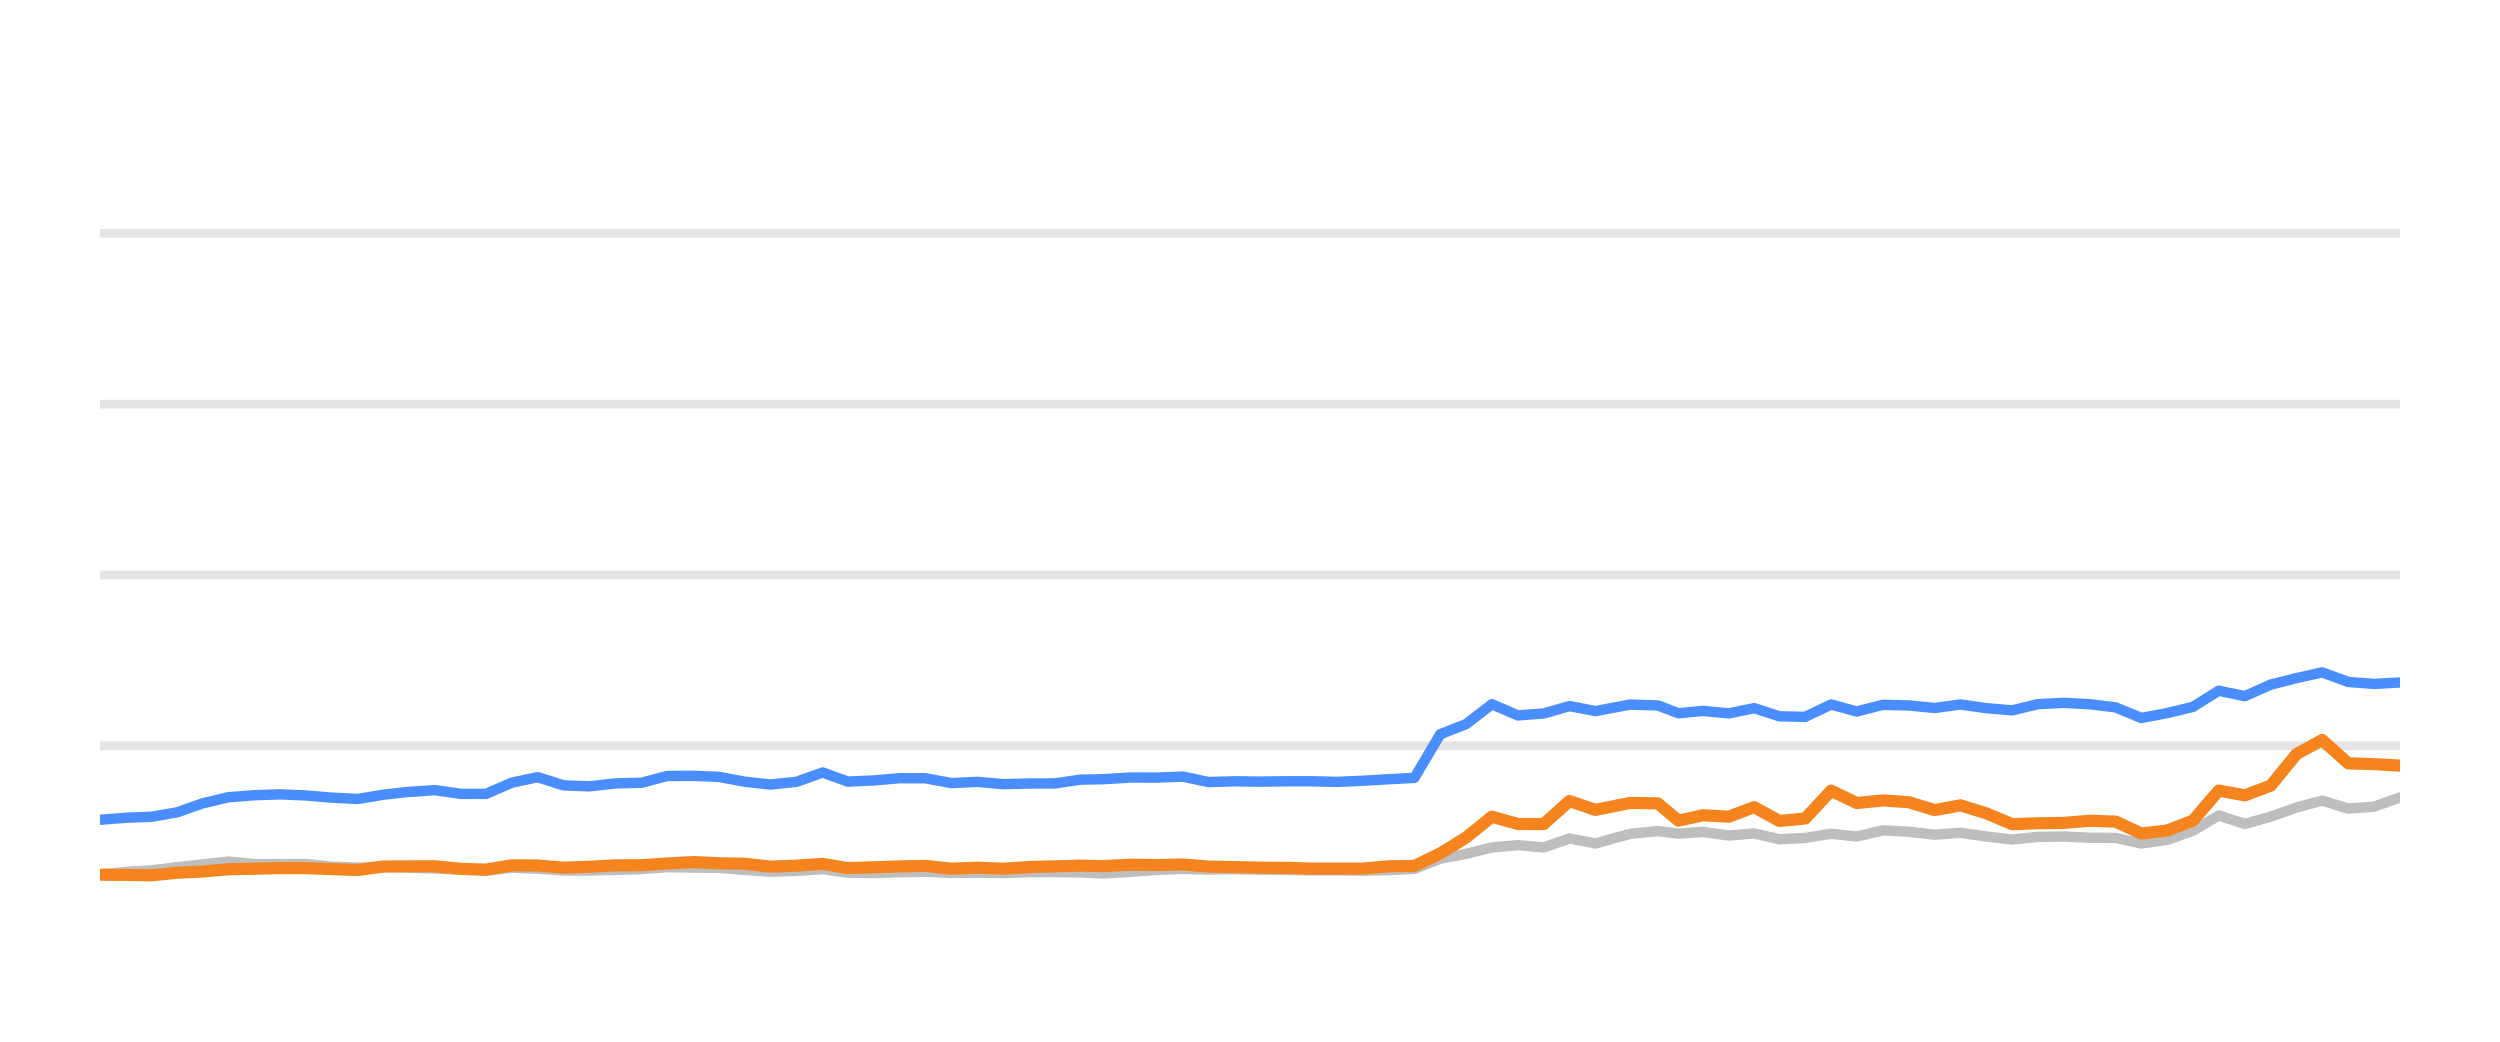
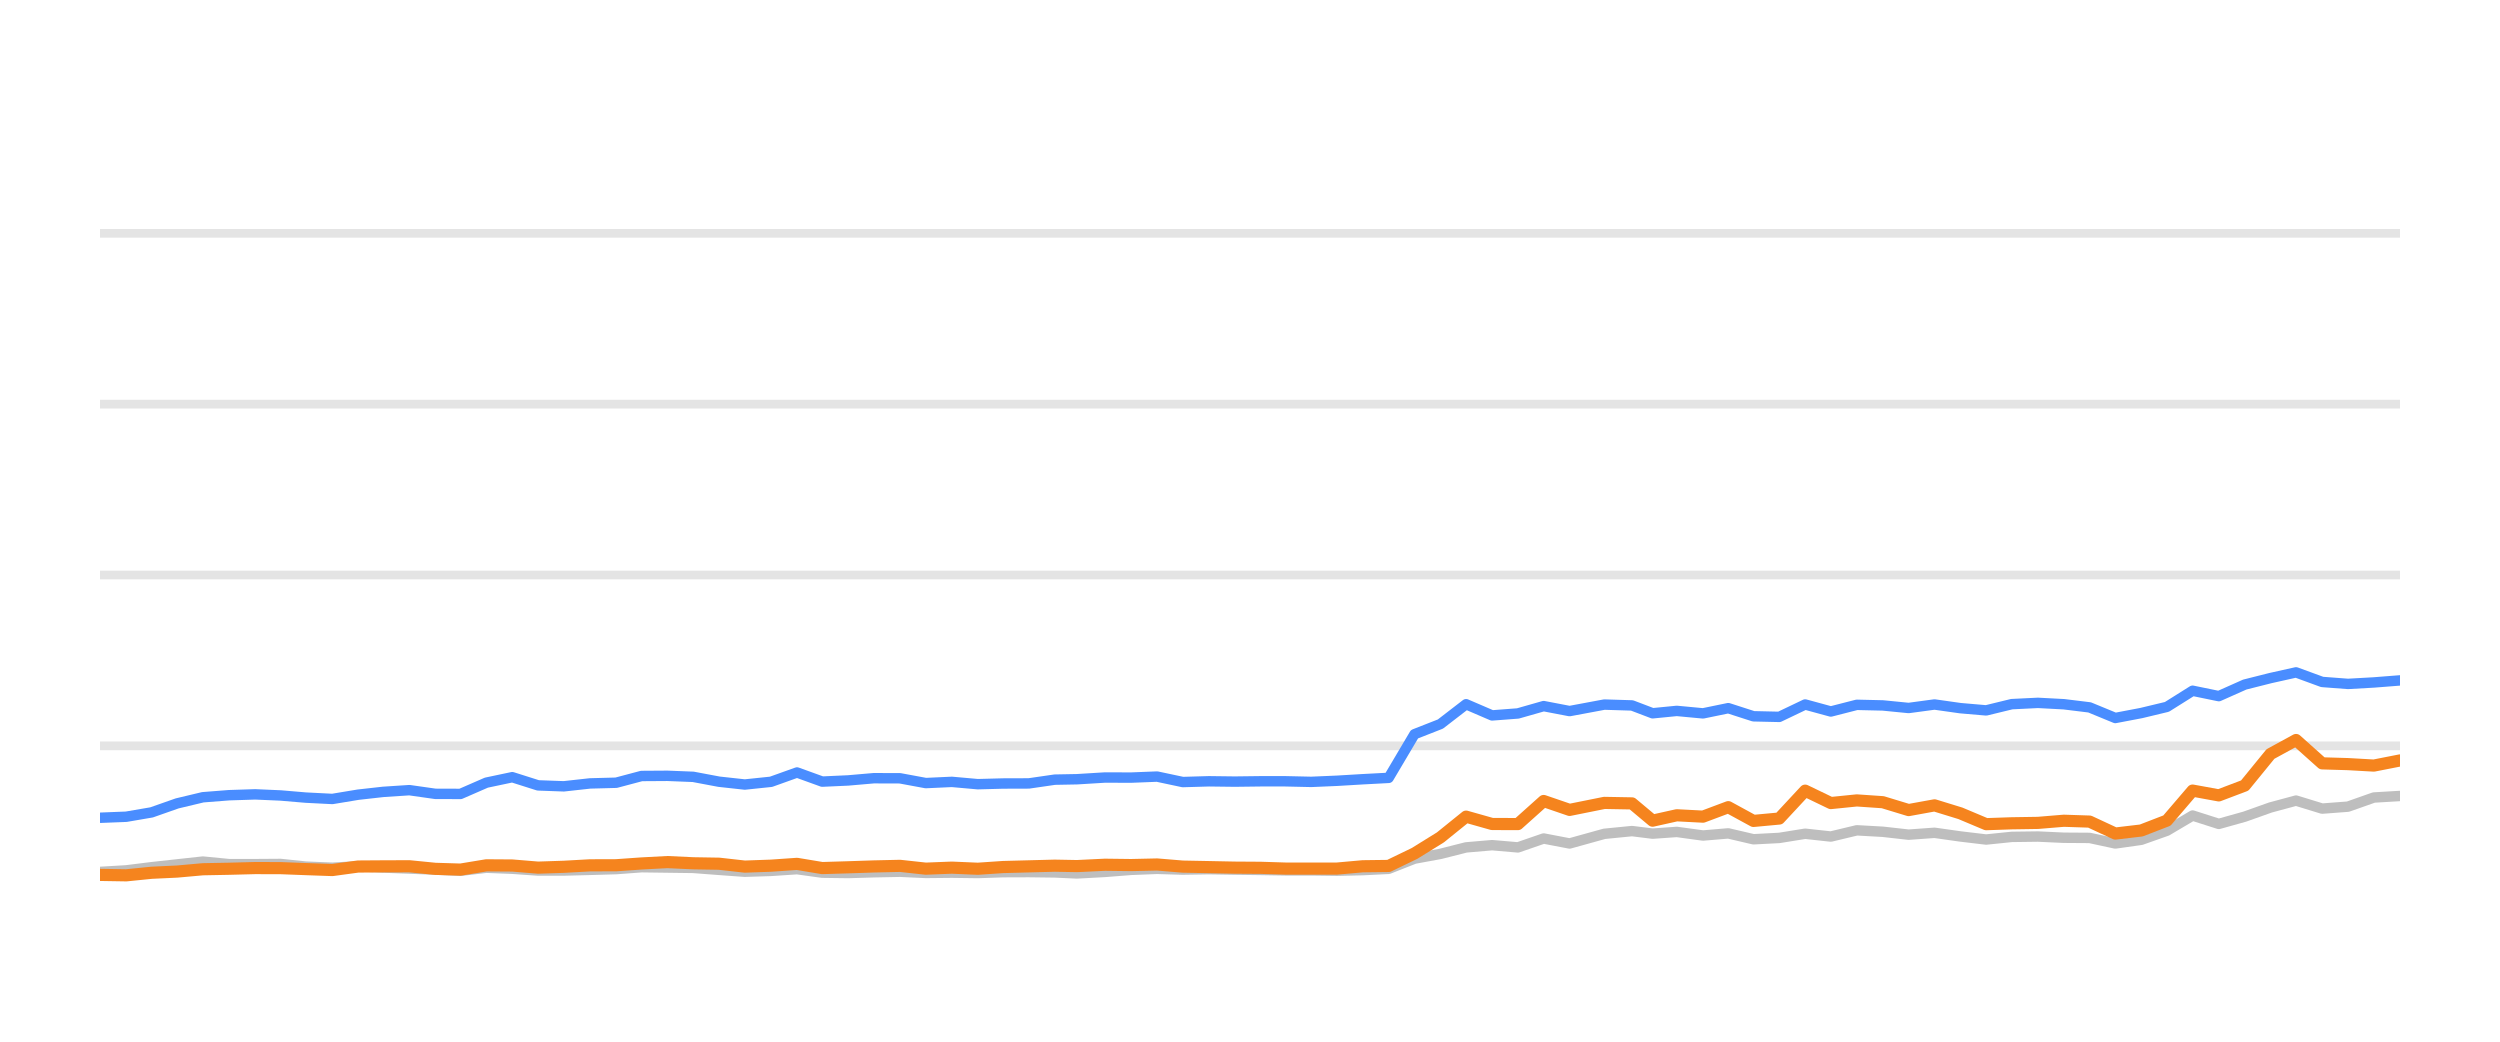
<svg xmlns="http://www.w3.org/2000/svg" width="144pt" height="60pt" viewBox="0 0 144 60" version="1.1">
  <defs>
    <style type="text/css">*{stroke-linejoin: round; stroke-linecap: butt}</style>
  </defs>
  <g id="figure_1">
    <g id="patch_1">
      <path d="M 0 60  L 144 60  L 144 0  L 0 0  L 0 60  z " style="fill: none; opacity: 0" />
    </g>
    <g id="axes_1">
      <g id="patch_2">
        <path d="M 5.76 52.8  L 138.24 52.8  L 138.24 3.6  L 5.76 3.6  L 5.76 52.8  z " style="fill: none" />
      </g>
      <g id="matplotlib.axis_1" />
      <g id="matplotlib.axis_2" />
      <g id="line2d_1">
-         <path d="M 5.76 42.96  L 138.24 42.96  " clip-path="url(#pa496ad8af9)" style="fill: none; stroke: #b2b2b2; stroke-opacity: 0.35; stroke-width: 0.5; stroke-linecap: square" />
+         <path d="M 5.76 42.96  L 138.24 42.96  " clip-path="url(#pddc287a789)" style="fill: none; stroke: #b2b2b2; stroke-opacity: 0.35; stroke-width: 0.5; stroke-linecap: square" />
      </g>
      <g id="line2d_2">
-         <path d="M 5.76 33.12  L 138.24 33.12  " clip-path="url(#pa496ad8af9)" style="fill: none; stroke: #b2b2b2; stroke-opacity: 0.35; stroke-width: 0.5; stroke-linecap: square" />
+         <path d="M 5.76 33.12  L 138.24 33.12  " clip-path="url(#pddc287a789)" style="fill: none; stroke: #b2b2b2; stroke-opacity: 0.35; stroke-width: 0.5; stroke-linecap: square" />
      </g>
      <g id="line2d_3">
-         <path d="M 5.76 23.28  L 138.24 23.28  " clip-path="url(#pa496ad8af9)" style="fill: none; stroke: #b2b2b2; stroke-opacity: 0.35; stroke-width: 0.5; stroke-linecap: square" />
+         <path d="M 5.76 23.28  L 138.24 23.28  " clip-path="url(#pddc287a789)" style="fill: none; stroke: #b2b2b2; stroke-opacity: 0.35; stroke-width: 0.5; stroke-linecap: square" />
      </g>
      <g id="line2d_4">
-         <path d="M 5.76 13.44  L 138.24 13.44  " clip-path="url(#pa496ad8af9)" style="fill: none; stroke: #b2b2b2; stroke-opacity: 0.35; stroke-width: 0.5; stroke-linecap: square" />
+         <path d="M 5.76 13.44  L 138.24 13.44  " clip-path="url(#pddc287a789)" style="fill: none; stroke: #b2b2b2; stroke-opacity: 0.35; stroke-width: 0.5; stroke-linecap: square" />
      </g>
      <g id="line2d_5">
-         <path d="M 5.76 50.389  L 7.22 50.222  L 8.73 50.133  L 10.192 49.951  L 11.664 49.789  L 13.146 49.627  L 14.657 49.774  L 16.159 49.774  L 17.625 49.764  L 19.073 49.917  L 20.607 49.981  L 22.092 49.897  L 23.536 49.971  L 25.047 50.03  L 26.539 50.089  L 27.993 50.158  L 29.482 49.981  L 30.974 50.04  L 32.462 50.143  L 33.943 50.143  L 35.454 50.104  L 36.963 50.06  L 38.424 49.951  L 39.914 49.971  L 41.4 49.991  L 42.887 50.104  L 44.372 50.212  L 45.885 50.163  L 47.382 50.064  L 48.835 50.266  L 50.327 50.286  L 51.805 50.242  L 53.314 50.212  L 54.802 50.281  L 56.303 50.266  L 57.798 50.286  L 59.256 50.237  L 60.739 50.232  L 62.233 50.251  L 63.51 50.31  L 65.128 50.222  L 66.633 50.104  L 68.129 50.045  L 69.61 50.089  L 71.118 50.064  L 72.609 50.089  L 74.096 50.109  L 75.514 50.133  L 77.01 50.133  L 78.496 50.153  L 79.981 50.119  L 81.471 50.045  L 82.959 49.459  L 84.454 49.184  L 85.934 48.81  L 87.432 48.682  L 88.918 48.81  L 90.403 48.298  L 91.897 48.584  L 93.9 48.028  L 95.494 47.87  L 96.682 48.018  L 98.073 47.919  L 99.584 48.126  L 101.041 48.003  L 102.493 48.342  L 103.98 48.264  L 105.471 48.023  L 106.95 48.185  L 108.447 47.826  L 109.944 47.91  L 111.434 48.077  L 112.924 47.969  L 114.413 48.18  L 115.9 48.357  L 117.374 48.205  L 118.883 48.185  L 120.377 48.254  L 121.86 48.264  L 123.342 48.584  L 124.838 48.372  L 126.316 47.85  L 127.795 46.975  L 129.305 47.457  L 130.798 47.039  L 132.28 46.512  L 133.756 46.114  L 135.26 46.576  L 136.746 46.463  L 138.24 45.937  " clip-path="url(#pa496ad8af9)" style="fill: none; stroke: #bebebe; stroke-width: 0.6; stroke-linecap: round" />
+         <path d="M 5.76 50.222  L 7.27 50.133  L 8.732 49.951  L 10.203 49.789  L 11.685 49.627  L 13.194 49.774  L 14.697 49.774  L 16.162 49.764  L 17.61 49.917  L 19.143 49.981  L 20.627 49.897  L 22.071 49.971  L 23.581 50.03  L 25.073 50.089  L 26.526 50.158  L 28.014 49.981  L 29.506 50.04  L 30.994 50.143  L 32.475 50.143  L 33.985 50.104  L 35.493 50.06  L 36.954 49.951  L 38.443 49.971  L 39.928 49.991  L 41.416 50.104  L 42.9 50.212  L 44.412 50.163  L 45.908 50.064  L 47.361 50.266  L 48.852 50.286  L 50.33 50.242  L 51.839 50.212  L 53.326 50.281  L 54.826 50.266  L 56.321 50.286  L 57.778 50.237  L 59.261 50.232  L 60.754 50.251  L 62.031 50.31  L 63.648 50.222  L 65.152 50.104  L 66.648 50.045  L 68.129 50.089  L 69.636 50.064  L 71.127 50.089  L 72.614 50.109  L 74.031 50.133  L 75.526 50.133  L 77.012 50.153  L 78.496 50.119  L 79.986 50.045  L 81.474 49.459  L 82.967 49.184  L 84.447 48.81  L 85.944 48.682  L 87.431 48.81  L 88.915 48.298  L 90.408 48.584  L 92.41 48.028  L 94.004 47.87  L 95.191 48.018  L 96.582 47.919  L 98.093 48.126  L 99.549 48.003  L 101 48.342  L 102.487 48.264  L 103.978 48.023  L 105.456 48.185  L 106.953 47.826  L 108.449 47.91  L 109.938 48.077  L 111.428 47.969  L 112.917 48.18  L 114.403 48.357  L 115.877 48.205  L 117.385 48.185  L 118.878 48.254  L 120.361 48.264  L 121.842 48.584  L 123.338 48.372  L 124.815 47.85  L 126.294 46.975  L 127.803 47.457  L 129.296 47.039  L 130.777 46.512  L 132.252 46.114  L 133.756 46.576  L 135.242 46.463  L 136.735 45.937  L 138.24 45.848  " clip-path="url(#pddc287a789)" style="fill: none; stroke: #bebebe; stroke-width: 0.6; stroke-linecap: round" />
      </g>
      <g id="line2d_6">
-         <path d="M 5.76 47.221  L 7.22 47.103  L 8.73 47.044  L 10.192 46.793  L 11.664 46.276  L 13.146 45.922  L 14.657 45.804  L 16.159 45.755  L 17.625 45.819  L 19.073 45.942  L 20.607 46.02  L 22.092 45.774  L 23.536 45.612  L 25.047 45.513  L 26.539 45.725  L 27.993 45.73  L 29.482 45.081  L 30.974 44.766  L 32.462 45.238  L 33.943 45.292  L 35.454 45.125  L 36.963 45.085  L 38.424 44.697  L 39.914 44.687  L 41.4 44.746  L 42.887 45.026  L 44.372 45.189  L 45.885 45.031  L 47.382 44.495  L 48.835 45.021  L 50.327 44.953  L 51.805 44.825  L 53.314 44.83  L 54.802 45.105  L 56.303 45.036  L 57.798 45.169  L 59.256 45.13  L 60.739 45.125  L 62.233 44.908  L 63.51 44.884  L 65.128 44.785  L 66.633 44.79  L 68.129 44.731  L 69.61 45.046  L 71.118 45.002  L 72.609 45.021  L 74.096 45.002  L 75.514 45.002  L 77.01 45.036  L 78.496 44.972  L 79.981 44.884  L 81.471 44.805  L 82.959 42.291  L 84.454 41.705  L 85.934 40.564  L 87.432 41.208  L 88.918 41.095  L 90.403 40.672  L 91.897 40.958  L 93.9 40.584  L 95.494 40.633  L 96.682 41.085  L 98.073 40.948  L 99.584 41.09  L 101.041 40.79  L 102.493 41.258  L 103.98 41.292  L 105.471 40.579  L 106.95 40.982  L 108.447 40.598  L 109.944 40.633  L 111.434 40.78  L 112.924 40.579  L 114.413 40.79  L 115.9 40.918  L 117.374 40.559  L 118.883 40.485  L 120.377 40.564  L 121.86 40.746  L 123.342 41.356  L 124.838 41.071  L 126.316 40.716  L 127.795 39.787  L 129.305 40.097  L 130.798 39.432  L 132.28 39.058  L 133.756 38.729  L 135.26 39.28  L 136.746 39.393  L 138.24 39.309  " clip-path="url(#pa496ad8af9)" style="fill: none; stroke: #4a8dff; stroke-width: 0.6; stroke-linecap: round" />
+         <path d="M 5.76 47.103  L 7.27 47.044  L 8.732 46.793  L 10.203 46.276  L 11.685 45.922  L 13.194 45.804  L 14.697 45.755  L 16.162 45.819  L 17.61 45.942  L 19.143 46.02  L 20.627 45.774  L 22.071 45.612  L 23.581 45.513  L 25.073 45.725  L 26.526 45.73  L 28.014 45.081  L 29.506 44.766  L 30.994 45.238  L 32.475 45.292  L 33.985 45.125  L 35.493 45.085  L 36.954 44.697  L 38.443 44.687  L 39.928 44.746  L 41.416 45.026  L 42.9 45.189  L 44.412 45.031  L 45.908 44.495  L 47.361 45.021  L 48.852 44.953  L 50.33 44.825  L 51.839 44.83  L 53.326 45.105  L 54.826 45.036  L 56.321 45.169  L 57.778 45.13  L 59.261 45.125  L 60.754 44.908  L 62.031 44.884  L 63.648 44.785  L 65.152 44.79  L 66.648 44.731  L 68.129 45.046  L 69.636 45.002  L 71.127 45.021  L 72.614 45.002  L 74.031 45.002  L 75.526 45.036  L 77.012 44.972  L 78.496 44.884  L 79.986 44.805  L 81.474 42.291  L 82.967 41.705  L 84.447 40.564  L 85.944 41.208  L 87.431 41.095  L 88.915 40.672  L 90.408 40.958  L 92.41 40.584  L 94.004 40.633  L 95.191 41.085  L 96.582 40.948  L 98.093 41.09  L 99.549 40.79  L 101 41.258  L 102.487 41.292  L 103.978 40.579  L 105.456 40.982  L 106.953 40.598  L 108.449 40.633  L 109.938 40.78  L 111.428 40.579  L 112.917 40.79  L 114.403 40.918  L 115.877 40.559  L 117.385 40.485  L 118.878 40.564  L 120.361 40.746  L 121.842 41.356  L 123.338 41.071  L 124.815 40.716  L 126.294 39.787  L 127.803 40.097  L 129.296 39.432  L 130.777 39.058  L 132.252 38.729  L 133.756 39.28  L 135.242 39.393  L 136.735 39.309  L 138.24 39.191  " clip-path="url(#pddc287a789)" style="fill: none; stroke: #4a8dff; stroke-width: 0.6; stroke-linecap: round" />
      </g>
      <g id="line2d_7">
-         <path d="M 5.76 50.384  L 7.22 50.394  L 8.73 50.419  L 10.192 50.271  L 11.664 50.202  L 13.146 50.069  L 14.657 50.04  L 16.159 50.001  L 17.625 50.005  L 19.073 50.06  L 20.607 50.114  L 22.092 49.912  L 23.536 49.902  L 25.047 49.897  L 26.539 50.045  L 27.993 50.089  L 29.482 49.843  L 30.974 49.853  L 32.462 49.976  L 33.943 49.927  L 35.454 49.843  L 36.963 49.838  L 38.424 49.735  L 39.914 49.656  L 41.4 49.725  L 42.887 49.75  L 44.372 49.917  L 45.885 49.863  L 47.382 49.759  L 48.835 50.001  L 50.327 49.956  L 51.805 49.907  L 53.314 49.873  L 54.802 50.035  L 56.303 49.976  L 57.798 50.04  L 59.256 49.941  L 60.739 49.902  L 62.233 49.863  L 63.51 49.887  L 65.128 49.809  L 66.633 49.828  L 68.129 49.794  L 69.61 49.917  L 71.118 49.946  L 72.609 49.976  L 74.096 49.986  L 75.514 50.03  L 77.01 50.03  L 78.496 50.03  L 79.981 49.897  L 81.471 49.878  L 82.959 49.159  L 84.454 48.234  L 85.934 47.039  L 87.432 47.462  L 88.918 47.467  L 90.403 46.138  L 91.897 46.65  L 93.9 46.247  L 95.494 46.276  L 96.682 47.27  L 98.073 46.96  L 99.584 47.039  L 101.041 46.493  L 102.493 47.285  L 103.98 47.147  L 105.471 45.543  L 106.95 46.256  L 108.447 46.104  L 109.944 46.207  L 111.434 46.66  L 112.924 46.389  L 114.413 46.847  L 115.9 47.472  L 117.374 47.422  L 118.883 47.398  L 120.377 47.275  L 121.86 47.324  L 123.342 48.013  L 124.838 47.836  L 126.316 47.265  L 127.795 45.538  L 129.305 45.814  L 130.798 45.248  L 132.28 43.432  L 133.756 42.625  L 135.26 43.969  L 136.746 44.013  L 138.24 44.097  " clip-path="url(#pa496ad8af9)" style="fill: none; stroke: #f5841e; stroke-width: 0.7; stroke-linecap: round" />
+         <path d="M 5.76 50.394  L 7.27 50.419  L 8.732 50.271  L 10.203 50.202  L 11.685 50.069  L 13.194 50.04  L 14.697 50.001  L 16.162 50.005  L 17.61 50.06  L 19.143 50.114  L 20.627 49.912  L 22.071 49.902  L 23.581 49.897  L 25.073 50.045  L 26.526 50.089  L 28.014 49.843  L 29.506 49.853  L 30.994 49.976  L 32.475 49.927  L 33.985 49.843  L 35.493 49.838  L 36.954 49.735  L 38.443 49.656  L 39.928 49.725  L 41.416 49.75  L 42.9 49.917  L 44.412 49.863  L 45.908 49.759  L 47.361 50.001  L 48.852 49.956  L 50.33 49.907  L 51.839 49.873  L 53.326 50.035  L 54.826 49.976  L 56.321 50.04  L 57.778 49.941  L 59.261 49.902  L 60.754 49.863  L 62.031 49.887  L 63.648 49.809  L 65.152 49.828  L 66.648 49.794  L 68.129 49.917  L 69.636 49.946  L 71.127 49.976  L 72.614 49.986  L 74.031 50.03  L 75.526 50.03  L 77.012 50.03  L 78.496 49.897  L 79.986 49.878  L 81.474 49.159  L 82.967 48.234  L 84.447 47.039  L 85.944 47.462  L 87.431 47.467  L 88.915 46.138  L 90.408 46.65  L 92.41 46.247  L 94.004 46.276  L 95.191 47.27  L 96.582 46.96  L 98.093 47.039  L 99.549 46.493  L 101 47.285  L 102.487 47.147  L 103.978 45.543  L 105.456 46.256  L 106.953 46.104  L 108.449 46.207  L 109.938 46.66  L 111.428 46.389  L 112.917 46.847  L 114.403 47.472  L 115.877 47.422  L 117.385 47.398  L 118.878 47.275  L 120.361 47.324  L 121.842 48.013  L 123.338 47.836  L 124.815 47.265  L 126.294 45.538  L 127.803 45.814  L 129.296 45.248  L 130.777 43.432  L 132.252 42.625  L 133.756 43.969  L 135.242 44.013  L 136.735 44.097  L 138.24 43.801  " clip-path="url(#pddc287a789)" style="fill: none; stroke: #f5841e; stroke-width: 0.7; stroke-linecap: round" />
      </g>
    </g>
  </g>
  <defs>
-     <clipPath id="pa496ad8af9">
+     <clipPath id="pddc287a789">
      <rect x="5.76" y="3.6" width="132.48" height="49.2" />
    </clipPath>
  </defs>
</svg>
